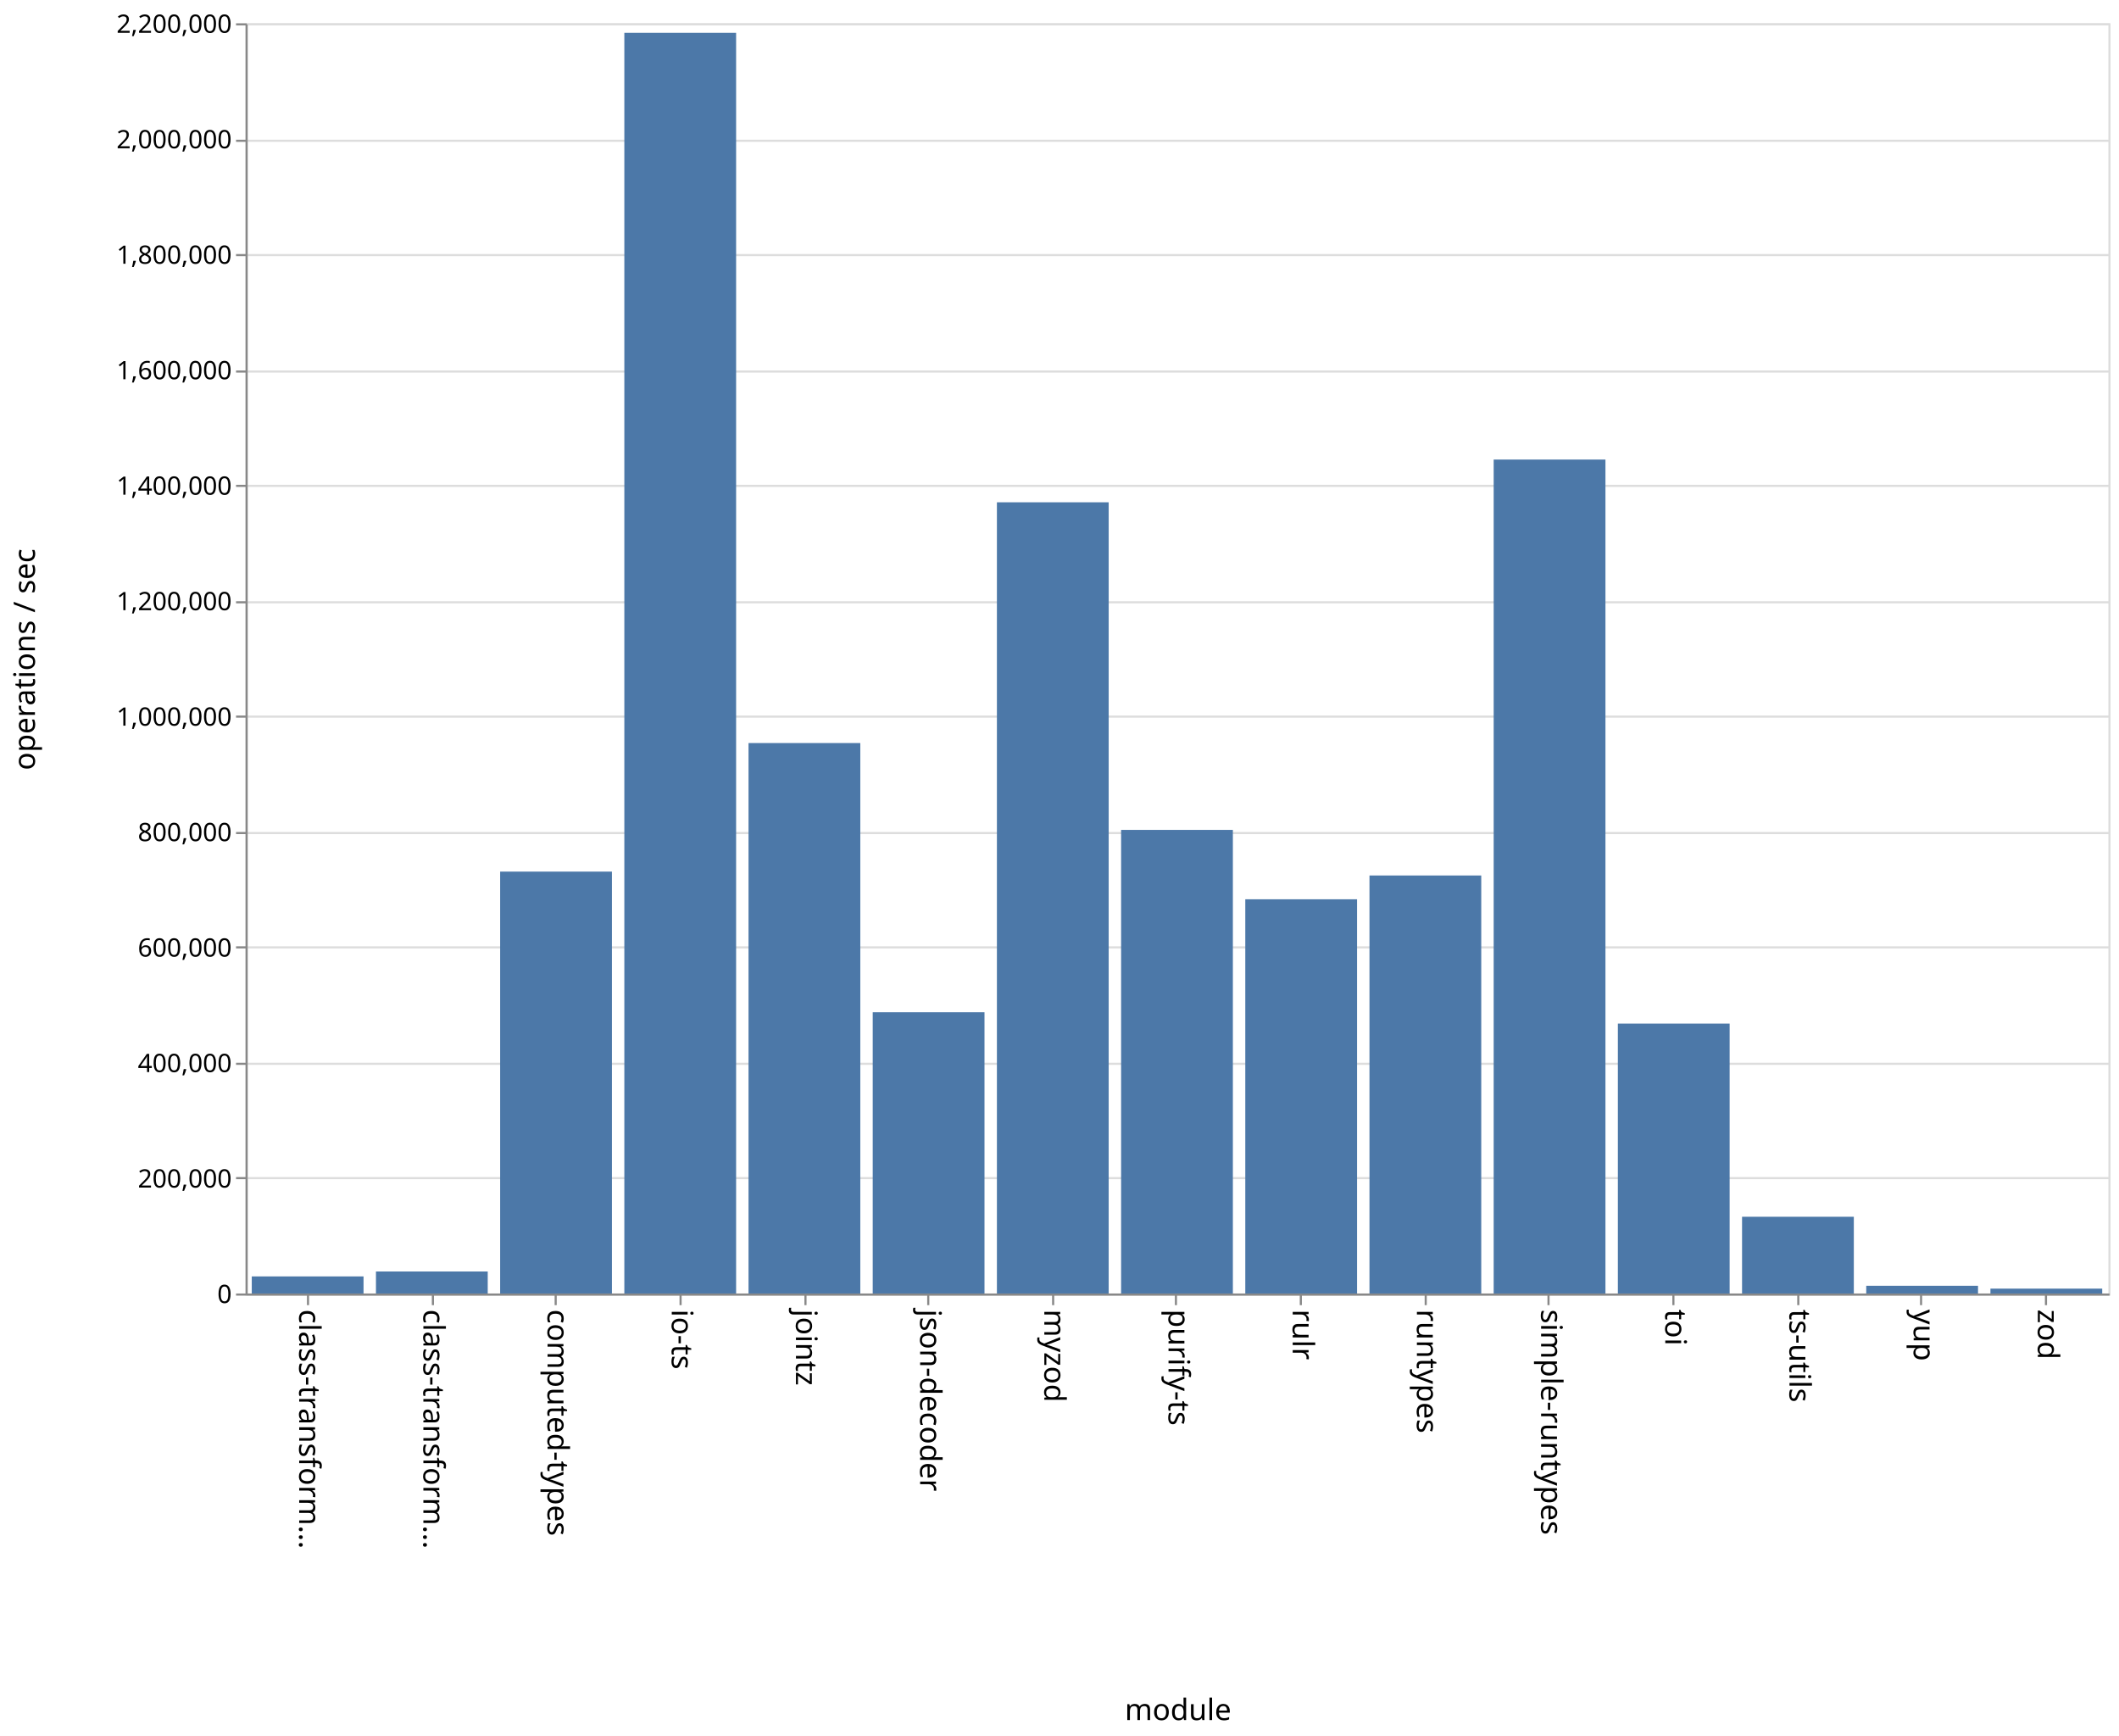
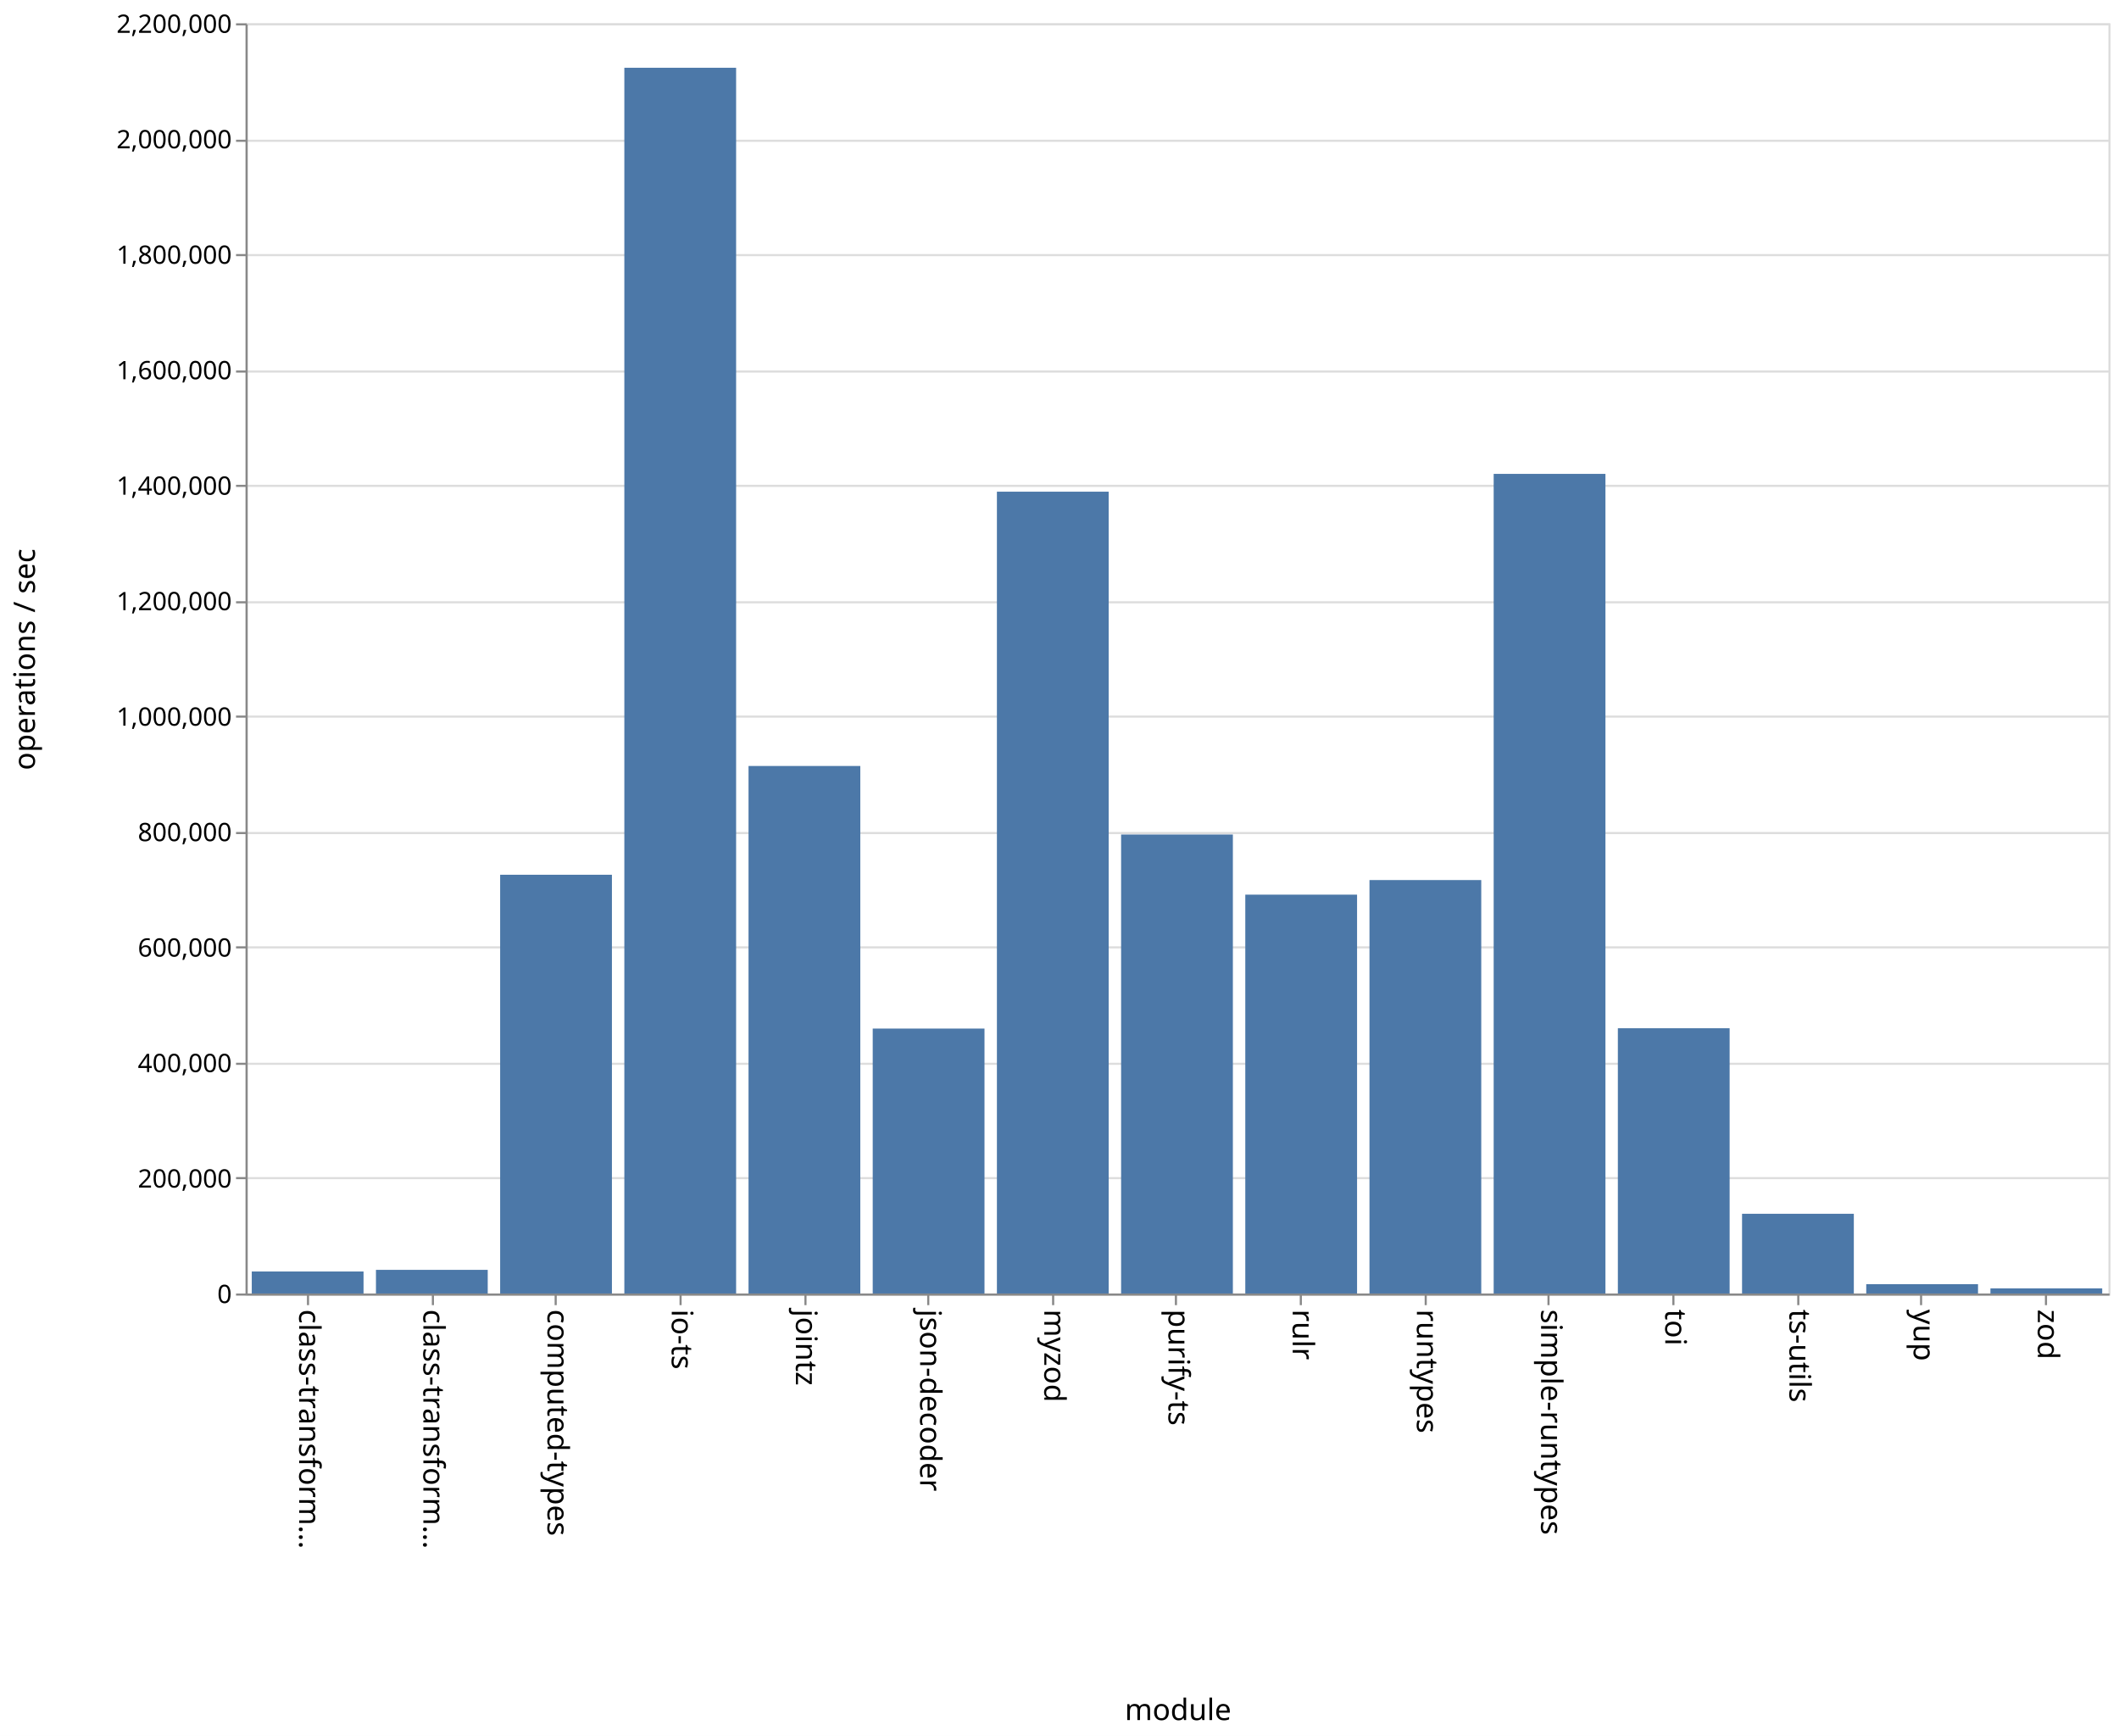
<svg xmlns="http://www.w3.org/2000/svg" class="marks" width="1001" height="820">
  <path fill="#fff" d="M0 0h1001v820H0z" />
  <g class="mark-group role-frame root" aria-roledescription="group mark container" fill="none" stroke-miterlimit="10">
    <path class="background" aria-hidden="true" d="M116.5 11.5h880v600h-880z" stroke="#ddd" />
    <g class="mark-group role-axis" aria-hidden="true">
      <path class="background" aria-hidden="true" d="M116.5 11.5z" pointer-events="none" />
      <g class="mark-rule role-axis-grid" pointer-events="none" stroke="#ddd">
        <path d="M116.5 611.5h880M116.5 556.5h880M116.5 502.5h880M116.5 447.5h880M116.5 393.5h880M116.5 338.5h880M116.5 284.5h880M116.5 229.5h880M116.5 175.5h880M116.5 120.5h880M116.5 66.5h880M116.5 11.5h880" />
      </g>
    </g>
    <g class="mark-group role-axis" aria-roledescription="axis" aria-label="X-axis titled 'module' for a discrete scale with 15 values: class-transformer-validator-async, class-transformer-validator-sync, computed-types, io-ts, jointz, ending with zod">
      <path class="background" aria-hidden="true" d="M116.5 611.5z" pointer-events="none" />
      <g class="mark-rule role-axis-tick" pointer-events="none" stroke="#888">
        <path d="M145.5 611.5v5M204.5 611.5v5M262.5 611.5v5M321.5 611.5v5M380.5 611.5v5M438.5 611.5v5M497.5 611.5v5M555.5 611.5v5M614.5 611.5v5M673.5 611.5v5M731.5 611.5v5M790.5 611.5v5M849.5 611.5v5M907.5 611.5v5M966.5 611.5v5" />
      </g>
      <g class="mark-text role-axis-label" pointer-events="none" font-family="sans-serif" font-size="14" fill="#000">
        <text transform="rotate(90 -238.583 379.917)">
                    class-transform…
                </text>
        <text transform="rotate(90 -209.25 409.25)">
                    class-transform…
                </text>
        <text transform="rotate(90 -179.917 438.583)">
                    computed-types
                </text>
        <text transform="rotate(90 -150.583 467.917)">
                    io-ts
                </text>
        <text transform="rotate(90 -121.25 497.25)">
                    jointz
                </text>
        <text transform="rotate(90 -91.917 526.583)">
                    json-decoder
                </text>
        <text transform="rotate(90 -62.583 555.917)">
                    myzod
                </text>
        <text transform="rotate(90 -33.25 585.25)">
                    purify-ts
                </text>
        <text transform="rotate(90 -3.917 614.583)">
                    rulr
                </text>
        <text transform="rotate(90 25.417 643.917)">
                    runtypes
                </text>
        <text transform="rotate(90 54.75 673.25)">
                    simple-runtypes
                </text>
        <text transform="rotate(90 84.083 702.583)">
                    toi
                </text>
        <text transform="rotate(90 113.417 731.917)">
                    ts-utils
                </text>
        <text transform="rotate(90 142.75 761.25)">
                    yup
                </text>
        <text transform="rotate(90 172.083 790.583)">
                    zod
                </text>
      </g>
      <path stroke="#888" d="M116.5 611.5h880" pointer-events="none" />
      <text text-anchor="middle" transform="translate(556.5 812.5)" font-family="sans-serif" font-size="14" fill="#000" pointer-events="none">
                module
            </text>
    </g>
    <g class="mark-group role-axis" aria-roledescription="axis" aria-label="Y-axis titled 'operations / sec' for a linear scale with values from 0 to 2,200,000">
      <path class="background" aria-hidden="true" d="M116.5 11.5z" pointer-events="none" />
      <g class="mark-rule role-axis-tick" pointer-events="none" stroke="#888">
        <path d="M116.5 611.5h-5M116.5 556.5h-5M116.5 502.5h-5M116.5 447.5h-5M116.5 393.5h-5M116.5 338.5h-5M116.5 284.5h-5M116.5 229.5h-5M116.5 175.5h-5M116.5 120.5h-5M116.5 66.5h-5M116.5 11.5h-5" />
      </g>
      <g class="mark-text role-axis-label" pointer-events="none" text-anchor="end" font-family="sans-serif" font-size="12" fill="#000">
        <text transform="translate(109.5 615.5)">
                    0
                </text>
        <text transform="translate(109.5 560.955)">
                    200,000
                </text>
        <text transform="translate(109.5 506.41)">
                    400,000
                </text>
        <text transform="translate(109.5 451.864)">
                    600,000
                </text>
        <text transform="translate(109.5 397.318)">
                    800,000
                </text>
        <text transform="translate(109.5 342.773)">
                    1,000,000
                </text>
        <text transform="translate(109.5 288.227)">
                    1,200,000
                </text>
        <text transform="translate(109.5 233.682)">
                    1,400,000
                </text>
        <text transform="translate(109.5 179.136)">
                    1,600,000
                </text>
        <text transform="translate(109.5 124.59)">
                    1,800,000
                </text>
        <text transform="translate(109.5 70.045)">
                    2,000,000
                </text>
        <text transform="translate(109.5 15.5)">
                    2,200,000
                </text>
      </g>
      <path stroke="#888" d="M116.5 611.5v-600" pointer-events="none" />
      <text text-anchor="middle" transform="rotate(-90 164 147.5)" font-family="sans-serif" font-size="14" fill="#000" pointer-events="none">
                operations / sec
            </text>
    </g>
    <g class="mark-rect role-mark marks" aria-roledescription="rect mark container" fill="#4c78a8">
-       <path aria-label="operations / sec: 29600; module: class-transformer-validator-async" aria-roledescription="bar" d="M118.933 602.927h52.8V611h-52.8z" />
-       <path aria-label="operations / sec: 38132; module: class-transformer-validator-sync" aria-roledescription="bar" d="M177.6 600.6h52.8V611h-52.8z" />
-       <path aria-label="operations / sec: 730704; module: computed-types" aria-roledescription="bar" d="M236.267 411.717h52.8V611h-52.8z" />
-       <path aria-label="operations / sec: 2183451; module: io-ts" aria-roledescription="bar" d="M294.933 15.513h52.8V611h-52.8z" />
-       <path aria-label="operations / sec: 953363; module: jointz" aria-roledescription="bar" d="M353.6 350.992h52.8V611h-52.8z" />
-       <path aria-label="operations / sec: 487124; module: json-decoder" aria-roledescription="bar" d="M412.267 478.148h52.8V611h-52.8z" />
-       <path aria-label="operations / sec: 1370358; module: myzod" aria-roledescription="bar" d="M470.933 237.266h52.8V611h-52.8z" />
-       <path aria-label="operations / sec: 802963; module: purify-ts" aria-roledescription="bar" d="M529.6 392.01h52.8V611h-52.8z" />
-       <path aria-label="operations / sec: 682775; module: rulr" aria-roledescription="bar" d="M588.267 424.789h52.8V611h-52.8z" />
-       <path aria-label="operations / sec: 723991; module: runtypes" aria-roledescription="bar" d="M646.933 413.548h52.8V611h-52.8z" />
-       <path aria-label="operations / sec: 1444405; module: simple-runtypes" aria-roledescription="bar" d="M705.6 217.071h52.8V611h-52.8z" />
-       <path aria-label="operations / sec: 467467; module: toi" aria-roledescription="bar" d="M764.267 483.509h52.8V611h-52.8z" />
-       <path aria-label="operations / sec: 132921; module: ts-utils" aria-roledescription="bar" d="M822.933 574.749h52.8V611h-52.8z" />
-       <path aria-label="operations / sec: 13377; module: yup" aria-roledescription="bar" d="M881.6 607.352h52.8V611h-52.8z" />
-       <path aria-label="operations / sec: 8446; module: zod" aria-roledescription="bar" d="M940.267 608.697h52.8V611h-52.8z" />
+       <path aria-label="operations / sec: 38124; module: class-transformer-validator-async" aria-roledescription="bar" d="M118.933 600.603h52.8V611h-52.8z" />
+       <path aria-label="operations / sec: 40954; module: class-transformer-validator-sync" aria-roledescription="bar" d="M177.6 599.83h52.8V611h-52.8z" />
+       <path aria-label="operations / sec: 725275; module: computed-types" aria-roledescription="bar" d="M236.267 413.198h52.8V611h-52.8z" />
+       <path aria-label="operations / sec: 2122972; module: io-ts" aria-roledescription="bar" d="M294.933 32.008h52.8V611h-52.8z" />
+       <path aria-label="operations / sec: 913661; module: jointz" aria-roledescription="bar" d="M353.6 361.82h52.8V611h-52.8z" />
+       <path aria-label="operations / sec: 458854; module: json-decoder" aria-roledescription="bar" d="M412.267 485.858h52.8V611h-52.8z" />
+       <path aria-label="operations / sec: 1388749; module: myzod" aria-roledescription="bar" d="M470.933 232.25h52.8V611h-52.8z" />
+       <path aria-label="operations / sec: 794989; module: purify-ts" aria-roledescription="bar" d="M529.6 394.185h52.8V611h-52.8z" />
+       <path aria-label="operations / sec: 690816; module: rulr" aria-roledescription="bar" d="M588.267 422.596h52.8V611h-52.8z" />
+       <path aria-label="operations / sec: 716087; module: runtypes" aria-roledescription="bar" d="M646.933 415.704h52.8V611h-52.8z" />
+       <path aria-label="operations / sec: 1419573; module: simple-runtypes" aria-roledescription="bar" d="M705.6 223.844h52.8V611h-52.8z" />
+       <path aria-label="operations / sec: 459426; module: toi" aria-roledescription="bar" d="M764.267 485.702h52.8V611h-52.8z" />
+       <path aria-label="operations / sec: 138080; module: ts-utils" aria-roledescription="bar" d="M822.933 573.342h52.8V611h-52.8z" />
+       <path aria-label="operations / sec: 16144; module: yup" aria-roledescription="bar" d="M881.6 606.597h52.8V611h-52.8z" />
+       <path aria-label="operations / sec: 8892; module: zod" aria-roledescription="bar" d="M940.267 608.575h52.8V611h-52.8z" />
    </g>
  </g>
</svg>
